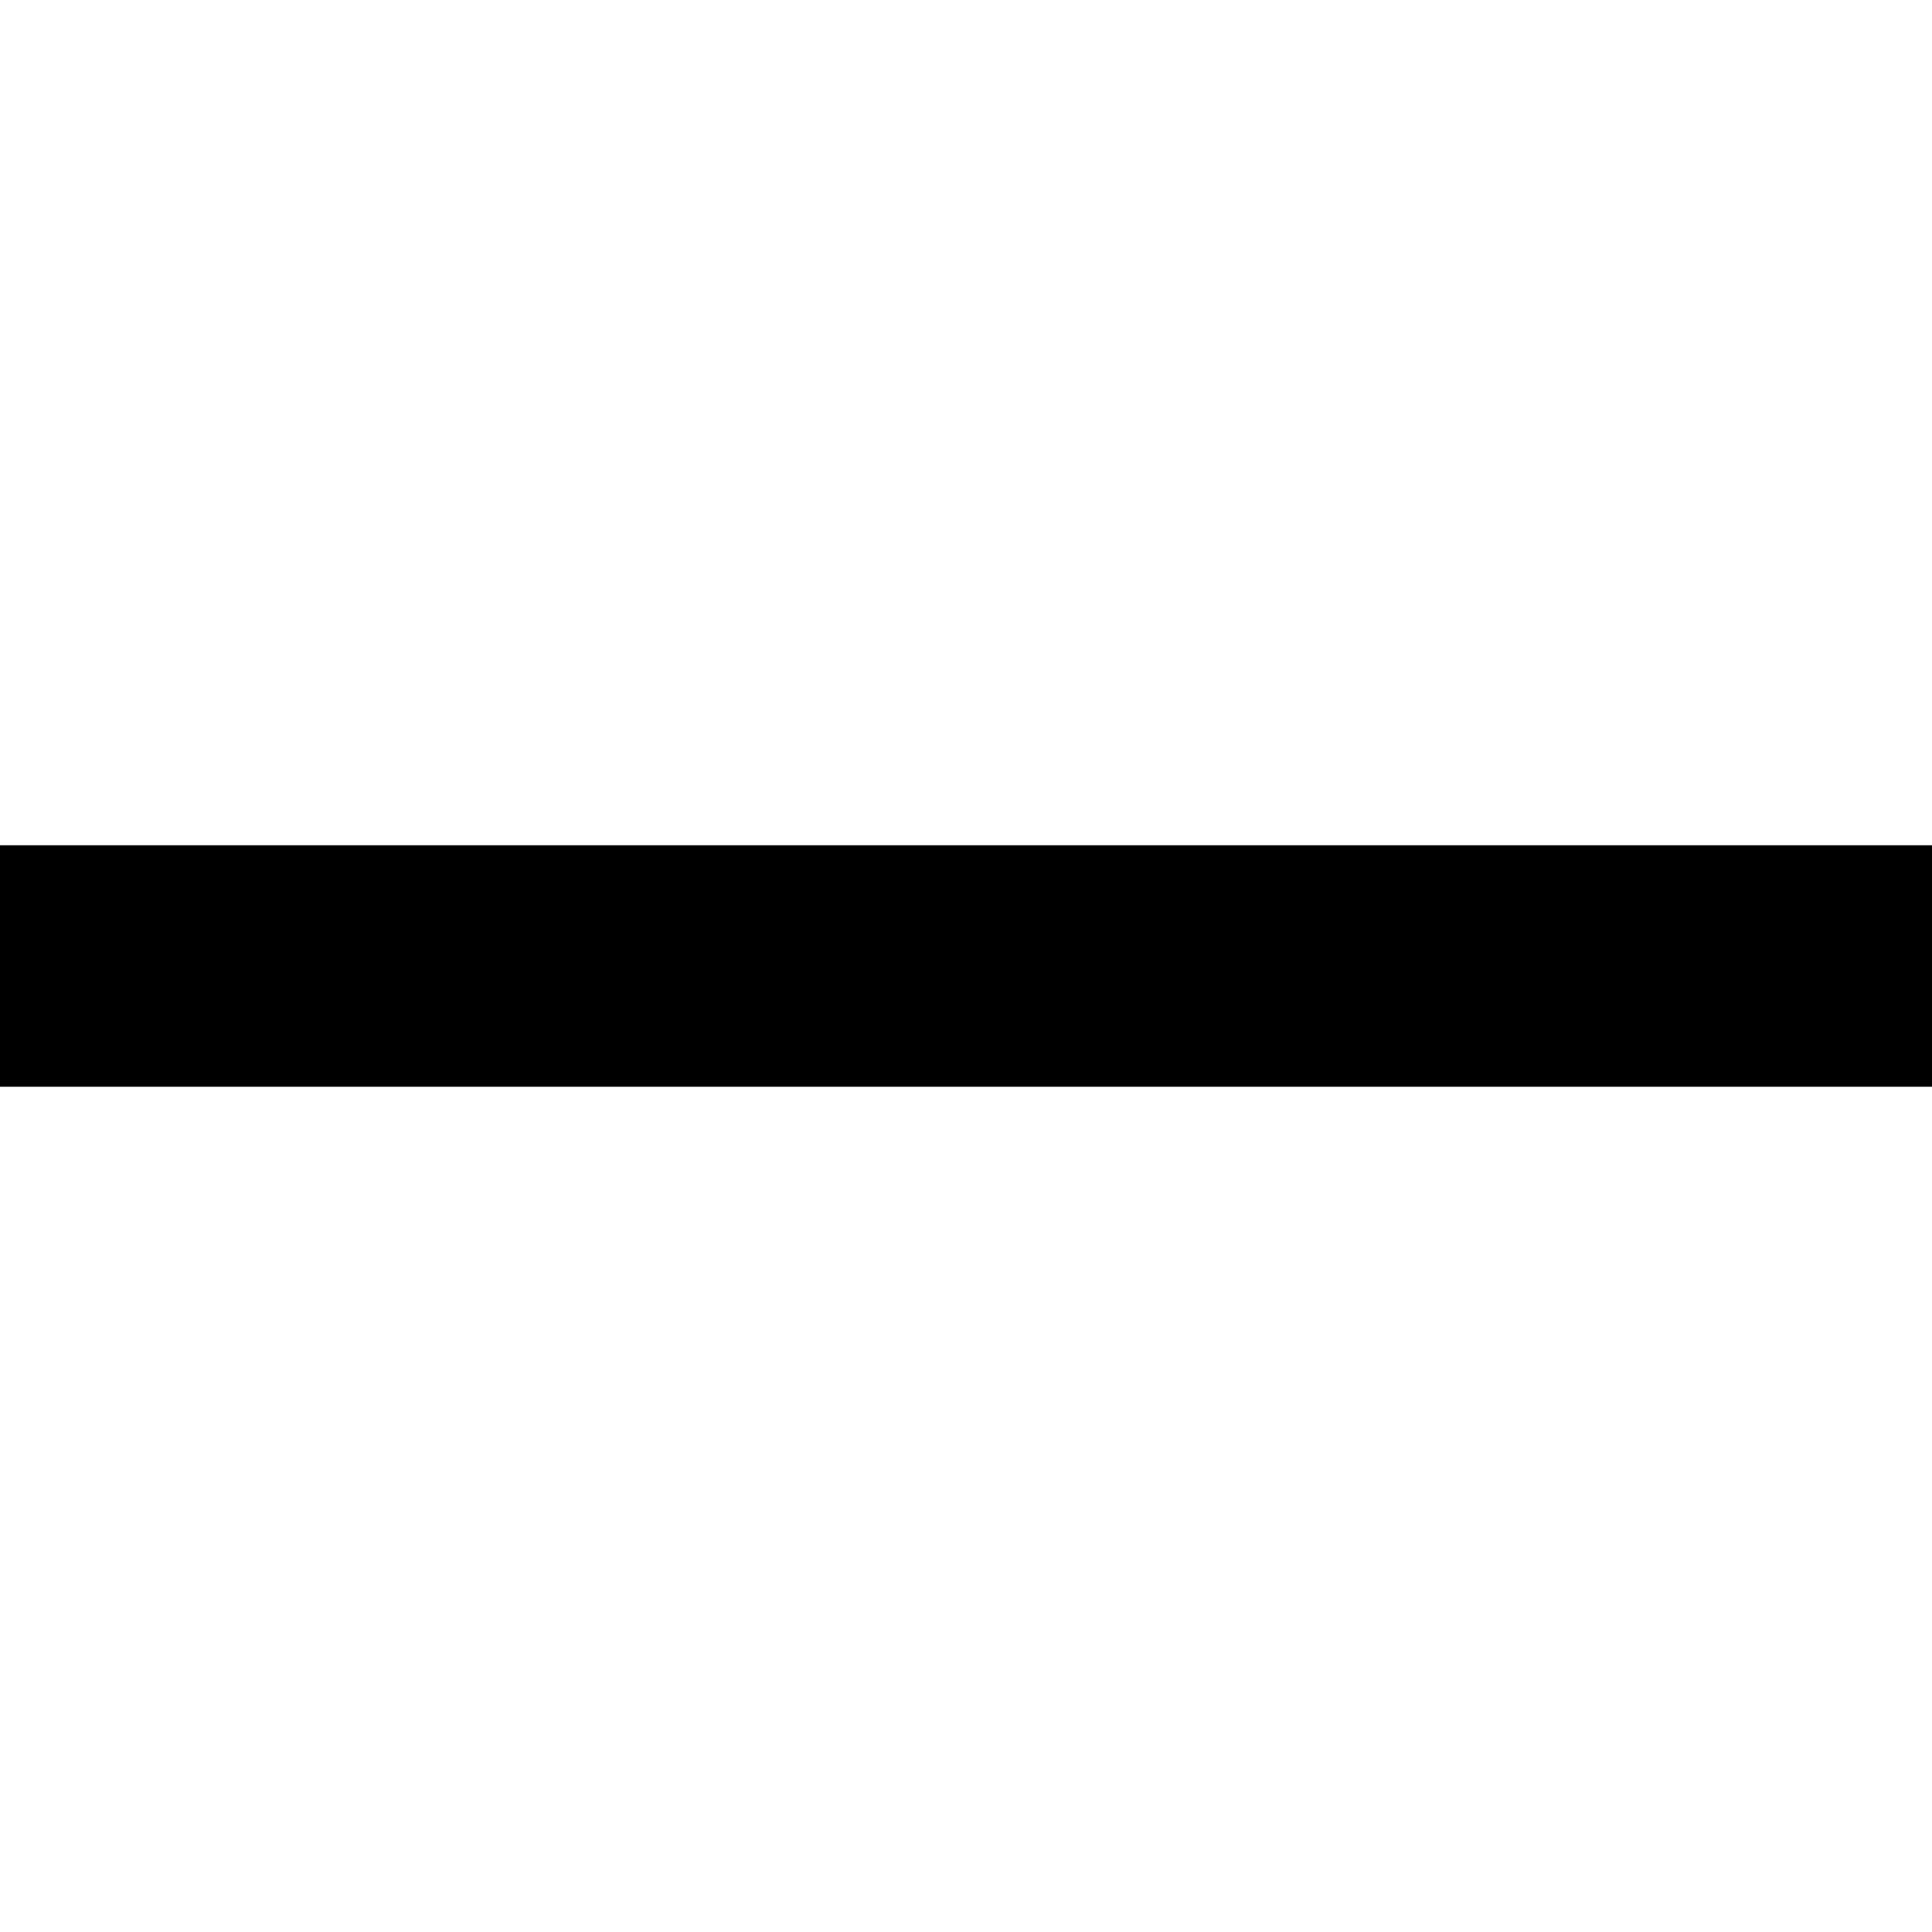
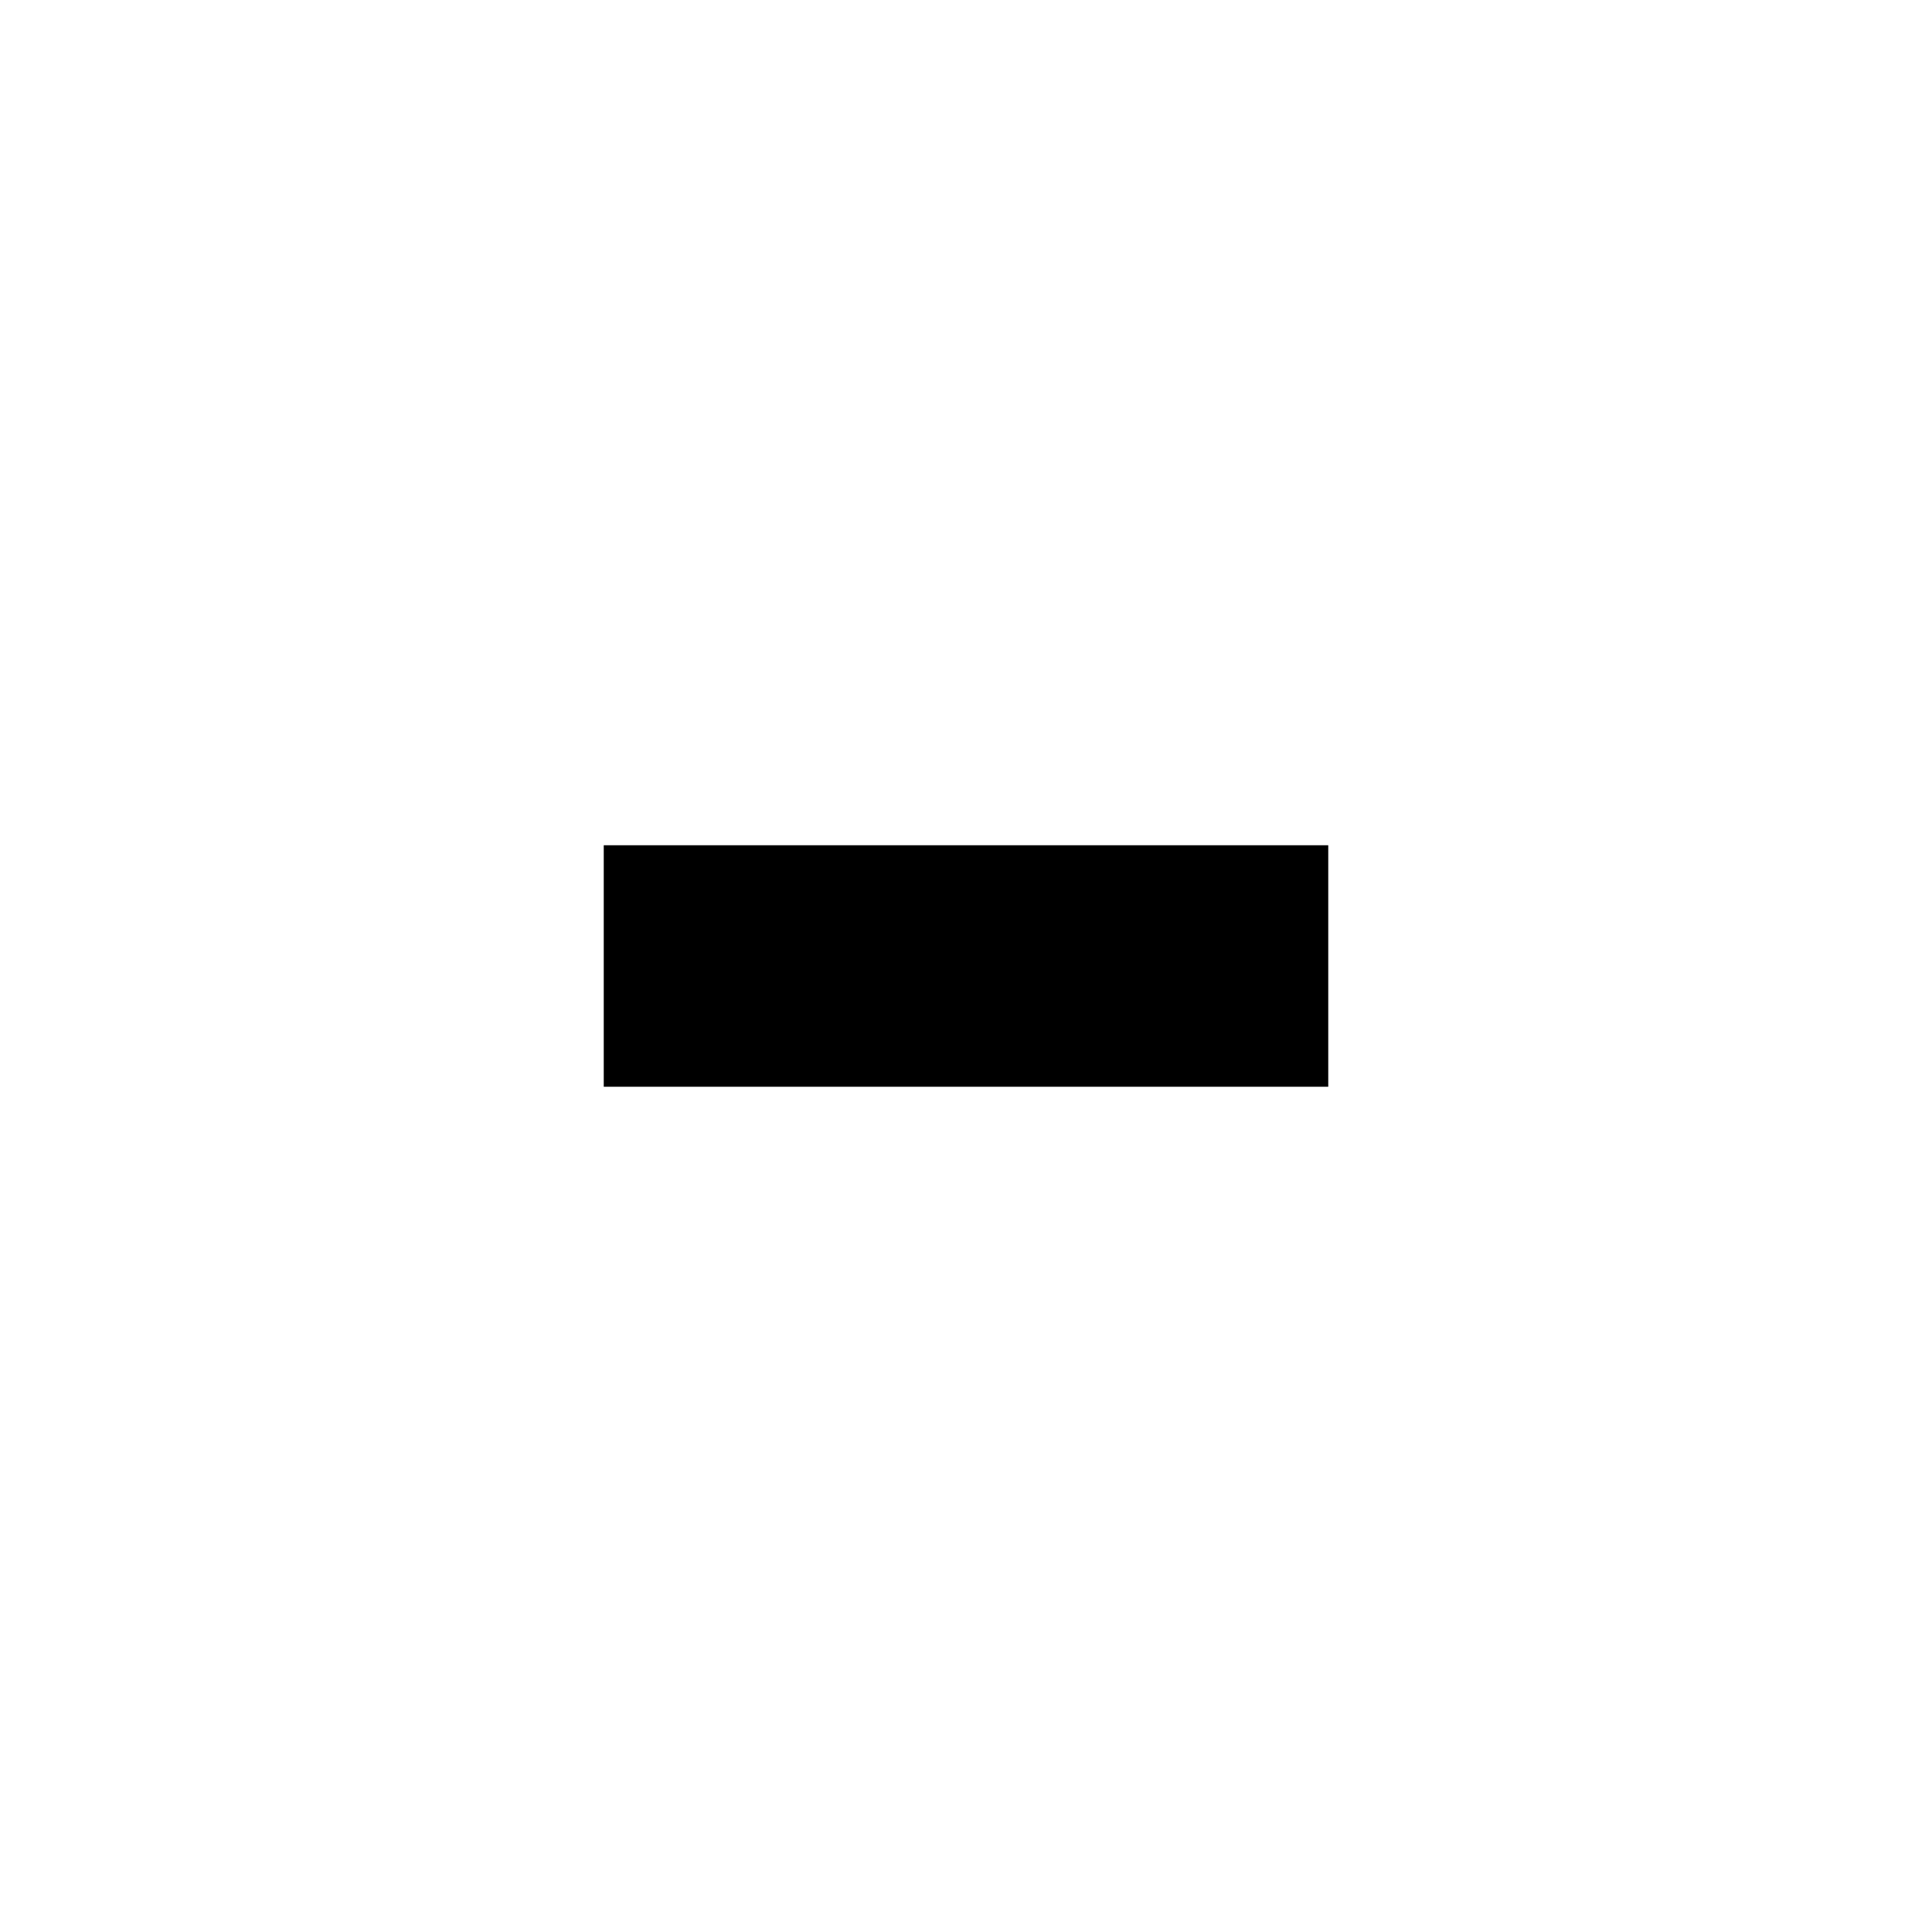
<svg xmlns="http://www.w3.org/2000/svg" width="16" height="16" viewBox="0 0 16 16" fill="none">
-   <rect y="7" width="16" height="2" fill="black" />
+   <rect x="5" y="7" width="6" height="2" fill="black" />
</svg>
